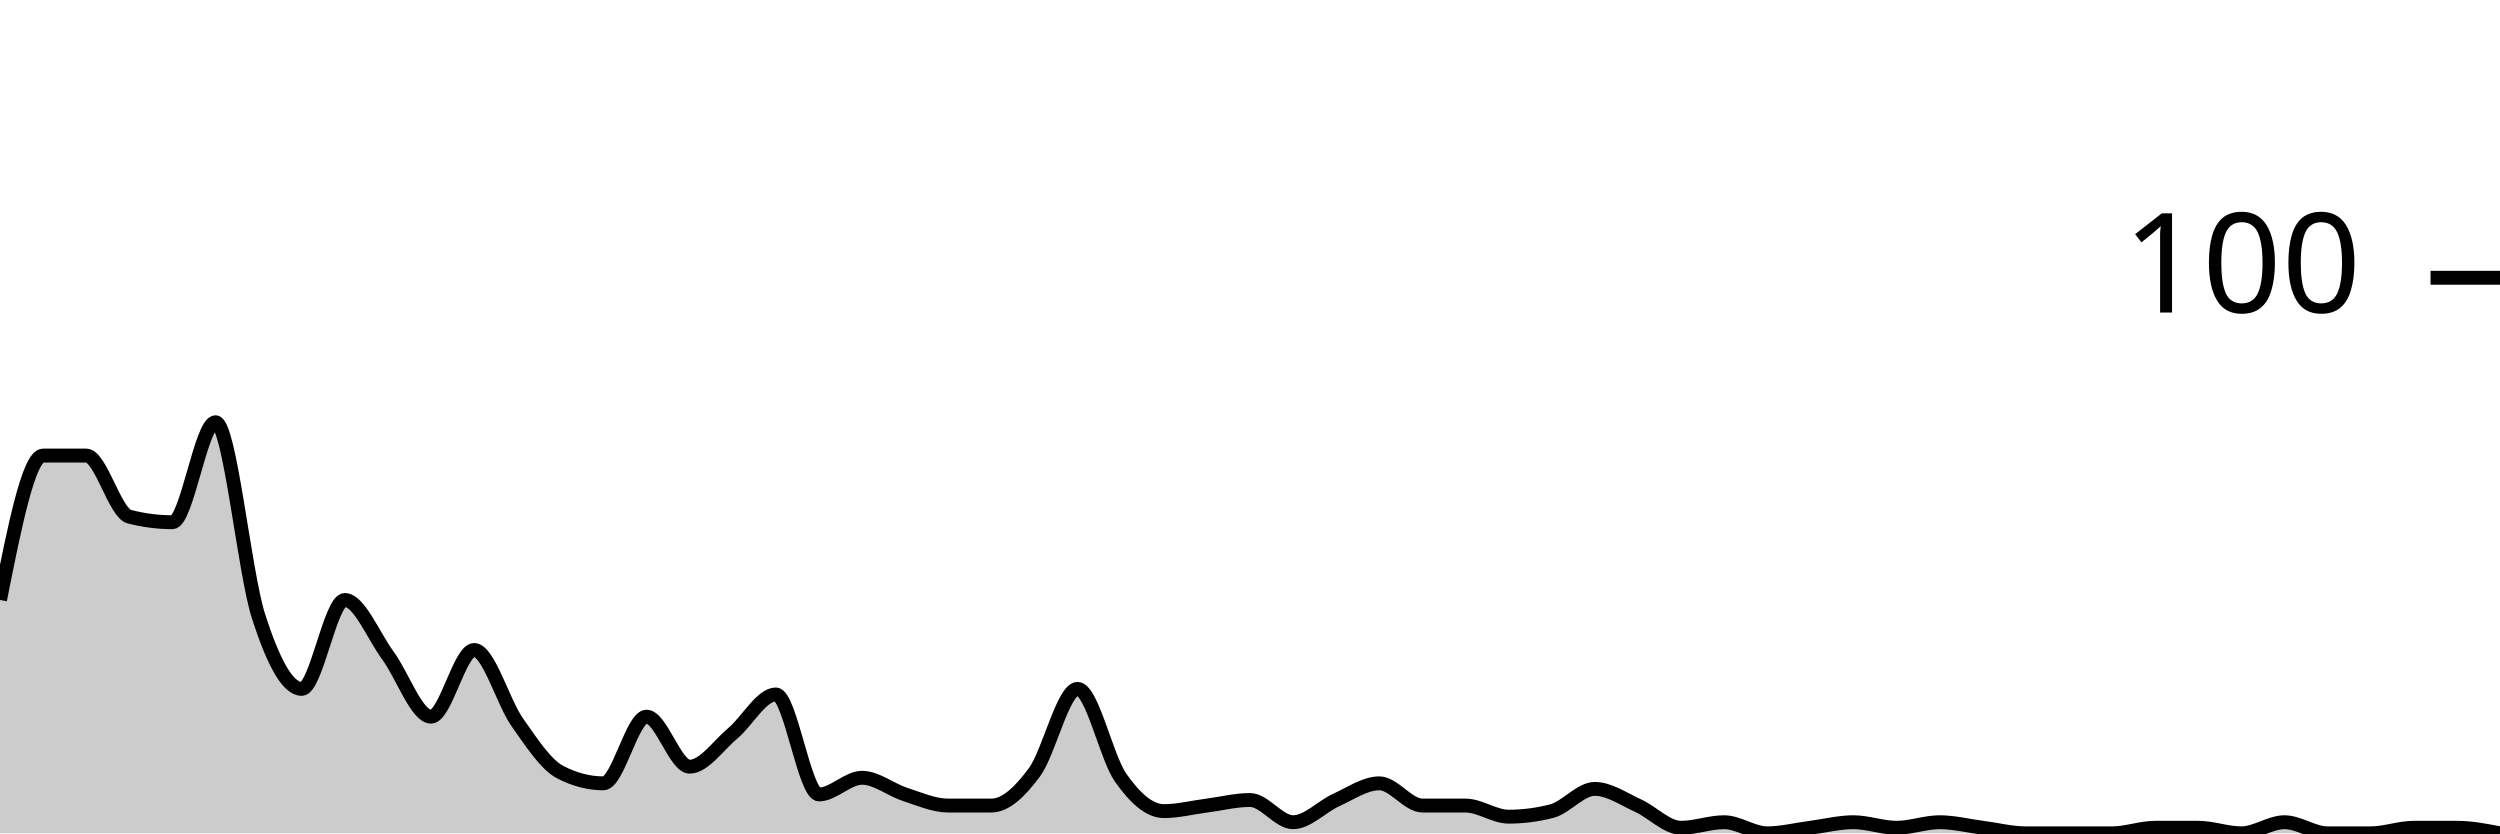
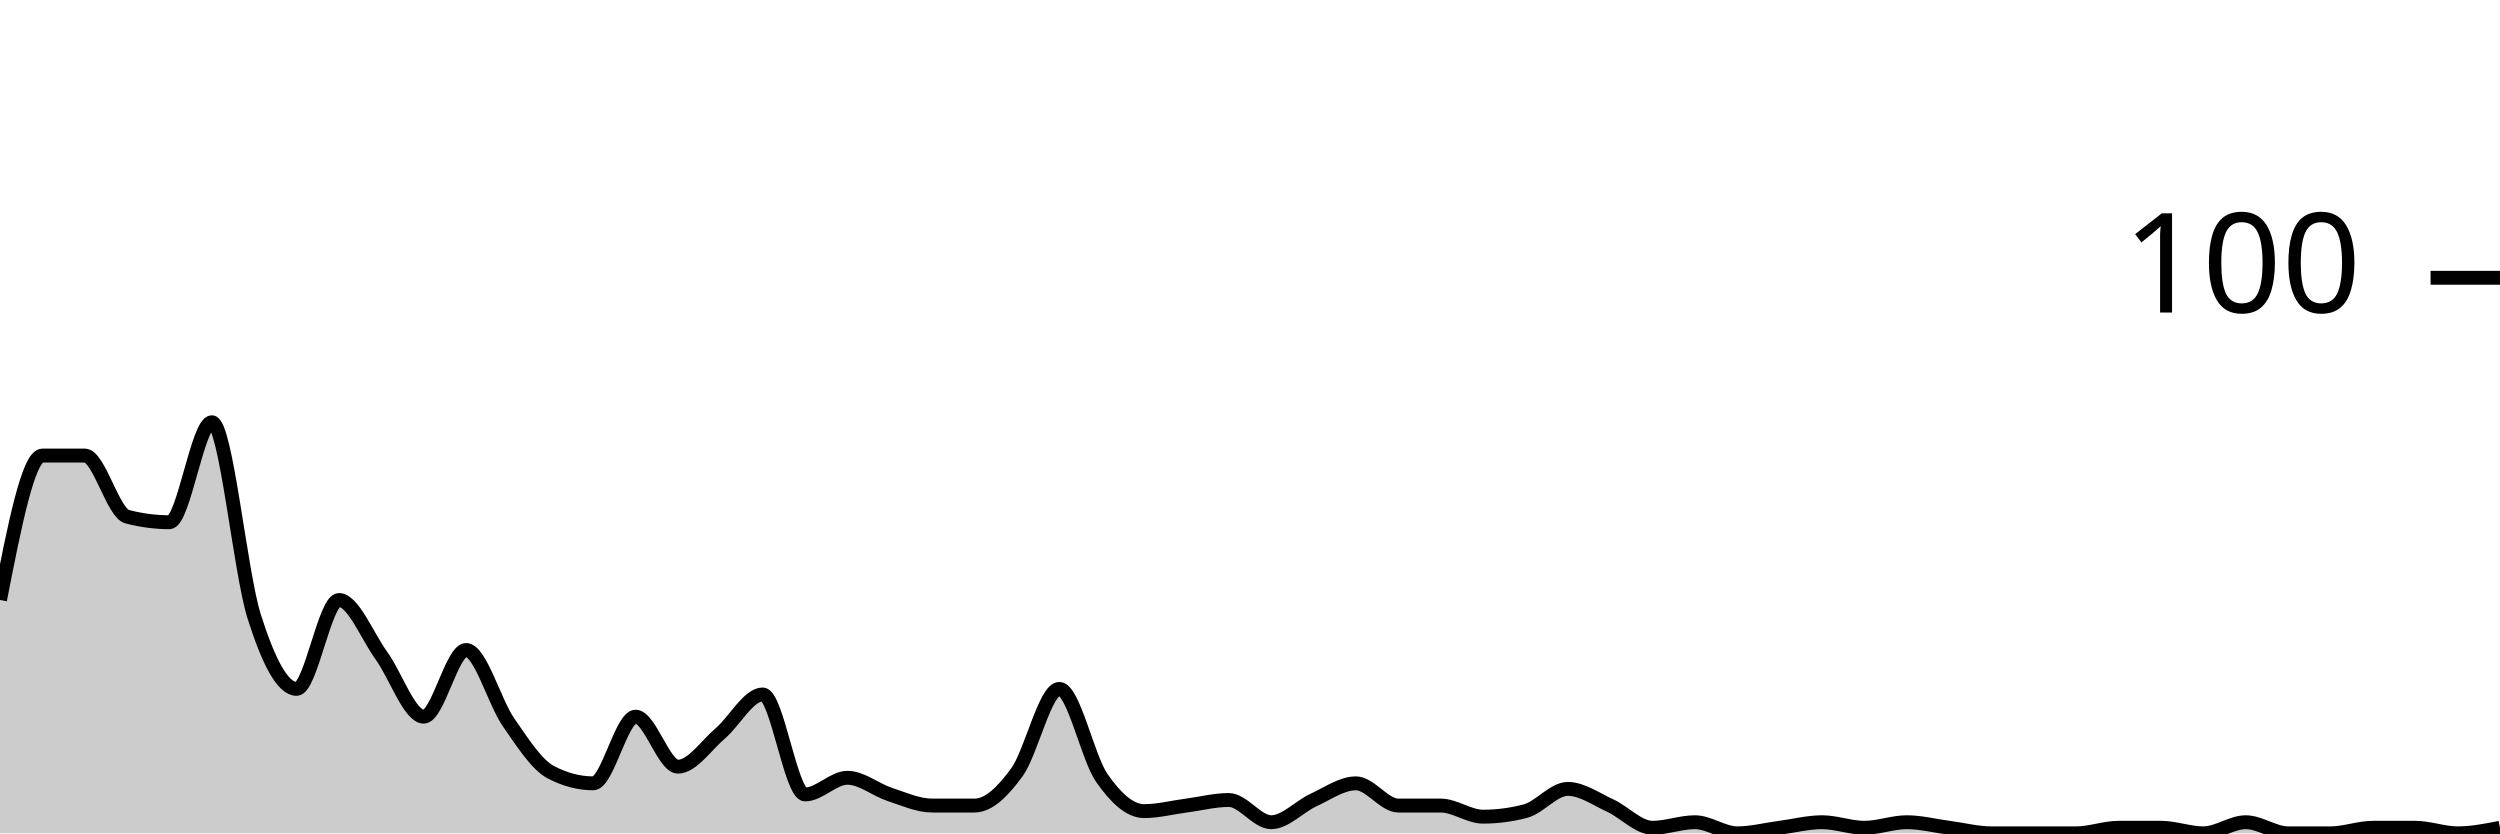
<svg xmlns="http://www.w3.org/2000/svg" viewBox="0 0 180 60">
  <g transform="translate(0,20)">
-     <path class="area" fill="rgba(0, 0, 0, 0.2)" d="M0,23.2C1.034,18,2.069,12.8,3.103,12.8C4.138,12.8,5.172,12.8,6.207,12.8C7.241,12.8,8.276,16.933,9.31,17.2C10.345,17.467,11.379,17.6,12.414,17.6C13.448,17.6,14.483,10.4,15.517,10.4C16.552,10.4,17.586,21.2,18.621,24.4C19.655,27.6,20.69,29.6,21.724,29.6C22.759,29.6,23.793,23.2,24.828,23.2C25.862,23.2,26.897,25.8,27.931,27.2C28.966,28.6,30,31.6,31.034,31.6C32.069,31.6,33.103,26.8,34.138,26.8C35.172,26.8,36.207,30.533,37.241,32C38.276,33.467,39.31,35.067,40.345,35.6C41.379,36.133,42.414,36.4,43.448,36.4C44.483,36.4,45.517,31.6,46.552,31.6C47.586,31.6,48.621,35.2,49.655,35.2C50.69,35.2,51.724,33.667,52.759,32.8C53.793,31.933,54.828,30,55.862,30C56.897,30,57.931,37.2,58.966,37.2C60,37.2,61.034,36,62.069,36C63.103,36,64.138,36.867,65.172,37.2C66.207,37.533,67.241,38,68.276,38C69.31,38,70.345,38,71.379,38C72.414,38,73.448,37,74.483,35.6C75.517,34.2,76.552,29.6,77.586,29.6C78.621,29.6,79.655,34.533,80.69,36C81.724,37.467,82.759,38.4,83.793,38.4C84.828,38.4,85.862,38.133,86.897,38C87.931,37.867,88.966,37.6,90,37.6C91.034,37.6,92.069,39.2,93.103,39.2C94.138,39.2,95.172,38.067,96.207,37.6C97.241,37.133,98.276,36.4,99.31,36.4C100.345,36.4,101.379,38,102.414,38C103.448,38,104.483,38,105.517,38C106.552,38,107.586,38.8,108.621,38.8C109.655,38.8,110.69,38.667,111.724,38.4C112.759,38.133,113.793,36.8,114.828,36.8C115.862,36.8,116.897,37.533,117.931,38C118.966,38.467,120,39.6,121.034,39.6C122.069,39.6,123.103,39.2,124.138,39.2C125.172,39.2,126.207,40,127.241,40C128.276,40,129.31,39.733,130.345,39.6C131.379,39.467,132.414,39.2,133.448,39.2C134.483,39.2,135.517,39.6,136.552,39.6C137.586,39.6,138.621,39.2,139.655,39.2C140.69,39.2,141.724,39.467,142.759,39.6C143.793,39.733,144.828,40,145.862,40C146.897,40,147.931,40,148.966,40C150,40,151.034,40,152.069,40C153.103,40,154.138,39.6,155.172,39.6C156.207,39.6,157.241,39.6,158.276,39.6C159.31,39.6,160.345,40,161.379,40C162.414,40,163.448,39.2,164.483,39.2C165.517,39.2,166.552,40,167.586,40C168.621,40,169.655,40,170.69,40C171.724,40,172.759,39.6,173.793,39.6C174.828,39.6,175.862,39.6,176.897,39.6C177.931,39.6,178.966,39.8,180,40L180,40C178.966,40,177.931,40,176.897,40C175.862,40,174.828,40,173.793,40C172.759,40,171.724,40,170.69,40C169.655,40,168.621,40,167.586,40C166.552,40,165.517,40,164.483,40C163.448,40,162.414,40,161.379,40C160.345,40,159.31,40,158.276,40C157.241,40,156.207,40,155.172,40C154.138,40,153.103,40,152.069,40C151.034,40,150,40,148.966,40C147.931,40,146.897,40,145.862,40C144.828,40,143.793,40,142.759,40C141.724,40,140.69,40,139.655,40C138.621,40,137.586,40,136.552,40C135.517,40,134.483,40,133.448,40C132.414,40,131.379,40,130.345,40C129.31,40,128.276,40,127.241,40C126.207,40,125.172,40,124.138,40C123.103,40,122.069,40,121.034,40C120,40,118.966,40,117.931,40C116.897,40,115.862,40,114.828,40C113.793,40,112.759,40,111.724,40C110.69,40,109.655,40,108.621,40C107.586,40,106.552,40,105.517,40C104.483,40,103.448,40,102.414,40C101.379,40,100.345,40,99.31,40C98.276,40,97.241,40,96.207,40C95.172,40,94.138,40,93.103,40C92.069,40,91.034,40,90,40C88.966,40,87.931,40,86.897,40C85.862,40,84.828,40,83.793,40C82.759,40,81.724,40,80.69,40C79.655,40,78.621,40,77.586,40C76.552,40,75.517,40,74.483,40C73.448,40,72.414,40,71.379,40C70.345,40,69.31,40,68.276,40C67.241,40,66.207,40,65.172,40C64.138,40,63.103,40,62.069,40C61.034,40,60,40,58.966,40C57.931,40,56.897,40,55.862,40C54.828,40,53.793,40,52.759,40C51.724,40,50.69,40,49.655,40C48.621,40,47.586,40,46.552,40C45.517,40,44.483,40,43.448,40C42.414,40,41.379,40,40.345,40C39.31,40,38.276,40,37.241,40C36.207,40,35.172,40,34.138,40C33.103,40,32.069,40,31.034,40C30,40,28.966,40,27.931,40C26.897,40,25.862,40,24.828,40C23.793,40,22.759,40,21.724,40C20.69,40,19.655,40,18.621,40C17.586,40,16.552,40,15.517,40C14.483,40,13.448,40,12.414,40C11.379,40,10.345,40,9.31,40C8.276,40,7.241,40,6.207,40C5.172,40,4.138,40,3.103,40C2.069,40,1.034,40,0,40Z" />
-     <path class="line" stroke="black" fill="none" d="M0,23.2C1.034,18,2.069,12.8,3.103,12.8C4.138,12.8,5.172,12.8,6.207,12.8C7.241,12.8,8.276,16.933,9.31,17.2C10.345,17.467,11.379,17.6,12.414,17.6C13.448,17.6,14.483,10.4,15.517,10.4C16.552,10.4,17.586,21.2,18.621,24.4C19.655,27.6,20.69,29.6,21.724,29.6C22.759,29.6,23.793,23.2,24.828,23.2C25.862,23.2,26.897,25.8,27.931,27.2C28.966,28.6,30,31.6,31.034,31.6C32.069,31.6,33.103,26.8,34.138,26.8C35.172,26.8,36.207,30.533,37.241,32C38.276,33.467,39.31,35.067,40.345,35.6C41.379,36.133,42.414,36.4,43.448,36.4C44.483,36.4,45.517,31.6,46.552,31.6C47.586,31.6,48.621,35.2,49.655,35.2C50.69,35.2,51.724,33.667,52.759,32.8C53.793,31.933,54.828,30,55.862,30C56.897,30,57.931,37.2,58.966,37.2C60,37.2,61.034,36,62.069,36C63.103,36,64.138,36.867,65.172,37.2C66.207,37.533,67.241,38,68.276,38C69.31,38,70.345,38,71.379,38C72.414,38,73.448,37,74.483,35.6C75.517,34.2,76.552,29.6,77.586,29.6C78.621,29.6,79.655,34.533,80.69,36C81.724,37.467,82.759,38.4,83.793,38.4C84.828,38.4,85.862,38.133,86.897,38C87.931,37.867,88.966,37.6,90,37.6C91.034,37.6,92.069,39.2,93.103,39.2C94.138,39.2,95.172,38.067,96.207,37.6C97.241,37.133,98.276,36.4,99.31,36.4C100.345,36.4,101.379,38,102.414,38C103.448,38,104.483,38,105.517,38C106.552,38,107.586,38.8,108.621,38.8C109.655,38.8,110.69,38.667,111.724,38.4C112.759,38.133,113.793,36.8,114.828,36.8C115.862,36.8,116.897,37.533,117.931,38C118.966,38.467,120,39.6,121.034,39.6C122.069,39.6,123.103,39.2,124.138,39.2C125.172,39.2,126.207,40,127.241,40C128.276,40,129.31,39.733,130.345,39.6C131.379,39.467,132.414,39.2,133.448,39.2C134.483,39.2,135.517,39.6,136.552,39.6C137.586,39.6,138.621,39.2,139.655,39.2C140.69,39.2,141.724,39.467,142.759,39.6C143.793,39.733,144.828,40,145.862,40C146.897,40,147.931,40,148.966,40C150,40,151.034,40,152.069,40C153.103,40,154.138,39.6,155.172,39.6C156.207,39.6,157.241,39.6,158.276,39.6C159.31,39.6,160.345,40,161.379,40C162.414,40,163.448,39.2,164.483,39.2C165.517,39.2,166.552,40,167.586,40C168.621,40,169.655,40,170.69,40C171.724,40,172.759,39.6,173.793,39.6C174.828,39.6,175.862,39.6,176.897,39.6C177.931,39.6,178.966,39.8,180,40" />
+     <path class="area" fill="rgba(0, 0, 0, 0.2)" d="M0,23.2C1.017,18,2.034,12.8,3.051,12.8C4.068,12.8,5.085,12.8,6.102,12.8C7.119,12.8,8.136,16.933,9.153,17.2C10.169,17.467,11.186,17.6,12.203,17.6C13.22,17.6,14.237,10.4,15.254,10.4C16.271,10.4,17.288,21.2,18.305,24.4C19.322,27.6,20.339,29.6,21.356,29.6C22.373,29.6,23.39,23.2,24.407,23.2C25.424,23.2,26.441,25.8,27.458,27.2C28.475,28.6,29.492,31.6,30.508,31.6C31.525,31.6,32.542,26.8,33.559,26.8C34.576,26.8,35.593,30.533,36.61,32C37.627,33.467,38.644,35.067,39.661,35.6C40.678,36.133,41.695,36.4,42.712,36.4C43.729,36.4,44.746,31.6,45.763,31.6C46.78,31.6,47.797,35.2,48.814,35.2C49.831,35.2,50.847,33.667,51.864,32.8C52.881,31.933,53.898,30,54.915,30C55.932,30,56.949,37.2,57.966,37.2C58.983,37.2,60,36,61.017,36C62.034,36,63.051,36.867,64.068,37.2C65.085,37.533,66.102,38,67.119,38C68.136,38,69.153,38,70.169,38C71.186,38,72.203,37,73.22,35.6C74.237,34.2,75.254,29.6,76.271,29.6C77.288,29.6,78.305,34.533,79.322,36C80.339,37.467,81.356,38.4,82.373,38.4C83.39,38.4,84.407,38.133,85.424,38C86.441,37.867,87.458,37.6,88.475,37.6C89.492,37.6,90.508,39.2,91.525,39.2C92.542,39.2,93.559,38.067,94.576,37.6C95.593,37.133,96.61,36.4,97.627,36.4C98.644,36.4,99.661,38,100.678,38C101.695,38,102.712,38,103.729,38C104.746,38,105.763,38.8,106.78,38.8C107.797,38.8,108.814,38.667,109.831,38.4C110.847,38.133,111.864,36.8,112.881,36.8C113.898,36.8,114.915,37.533,115.932,38C116.949,38.467,117.966,39.6,118.983,39.6C120,39.6,121.017,39.2,122.034,39.2C123.051,39.2,124.068,40,125.085,40C126.102,40,127.119,39.733,128.136,39.6C129.153,39.467,130.169,39.2,131.186,39.2C132.203,39.2,133.22,39.6,134.237,39.6C135.254,39.6,136.271,39.2,137.288,39.2C138.305,39.2,139.322,39.467,140.339,39.6C141.356,39.733,142.373,40,143.39,40C144.407,40,145.424,40,146.441,40C147.458,40,148.475,40,149.492,40C150.508,40,151.525,39.6,152.542,39.6C153.559,39.6,154.576,39.6,155.593,39.6C156.61,39.6,157.627,40,158.644,40C159.661,40,160.678,39.2,161.695,39.2C162.712,39.2,163.729,40,164.746,40C165.763,40,166.78,40,167.797,40C168.814,40,169.831,39.6,170.847,39.6C171.864,39.6,172.881,39.6,173.898,39.6C174.915,39.6,175.932,40,176.949,40C177.966,40,178.983,39.8,180,39.6L180,40C178.983,40,177.966,40,176.949,40C175.932,40,174.915,40,173.898,40C172.881,40,171.864,40,170.847,40C169.831,40,168.814,40,167.797,40C166.78,40,165.763,40,164.746,40C163.729,40,162.712,40,161.695,40C160.678,40,159.661,40,158.644,40C157.627,40,156.61,40,155.593,40C154.576,40,153.559,40,152.542,40C151.525,40,150.508,40,149.492,40C148.475,40,147.458,40,146.441,40C145.424,40,144.407,40,143.39,40C142.373,40,141.356,40,140.339,40C139.322,40,138.305,40,137.288,40C136.271,40,135.254,40,134.237,40C133.22,40,132.203,40,131.186,40C130.169,40,129.153,40,128.136,40C127.119,40,126.102,40,125.085,40C124.068,40,123.051,40,122.034,40C121.017,40,120,40,118.983,40C117.966,40,116.949,40,115.932,40C114.915,40,113.898,40,112.881,40C111.864,40,110.847,40,109.831,40C108.814,40,107.797,40,106.78,40C105.763,40,104.746,40,103.729,40C102.712,40,101.695,40,100.678,40C99.661,40,98.644,40,97.627,40C96.61,40,95.593,40,94.576,40C93.559,40,92.542,40,91.525,40C90.508,40,89.492,40,88.475,40C87.458,40,86.441,40,85.424,40C84.407,40,83.39,40,82.373,40C81.356,40,80.339,40,79.322,40C78.305,40,77.288,40,76.271,40C75.254,40,74.237,40,73.22,40C72.203,40,71.186,40,70.169,40C69.153,40,68.136,40,67.119,40C66.102,40,65.085,40,64.068,40C63.051,40,62.034,40,61.017,40C60,40,58.983,40,57.966,40C56.949,40,55.932,40,54.915,40C53.898,40,52.881,40,51.864,40C50.847,40,49.831,40,48.814,40C47.797,40,46.78,40,45.763,40C44.746,40,43.729,40,42.712,40C41.695,40,40.678,40,39.661,40C38.644,40,37.627,40,36.61,40C35.593,40,34.576,40,33.559,40C32.542,40,31.525,40,30.508,40C29.492,40,28.475,40,27.458,40C26.441,40,25.424,40,24.407,40C23.39,40,22.373,40,21.356,40C20.339,40,19.322,40,18.305,40C17.288,40,16.271,40,15.254,40C14.237,40,13.22,40,12.203,40C11.186,40,10.169,40,9.153,40C8.136,40,7.119,40,6.102,40C5.085,40,4.068,40,3.051,40C2.034,40,1.017,40,0,40Z" />
+     <path class="line" stroke="black" fill="none" d="M0,23.2C1.017,18,2.034,12.8,3.051,12.8C4.068,12.8,5.085,12.8,6.102,12.8C7.119,12.8,8.136,16.933,9.153,17.2C10.169,17.467,11.186,17.6,12.203,17.6C13.22,17.6,14.237,10.4,15.254,10.4C16.271,10.4,17.288,21.2,18.305,24.4C19.322,27.6,20.339,29.6,21.356,29.6C22.373,29.6,23.39,23.2,24.407,23.2C25.424,23.2,26.441,25.8,27.458,27.2C28.475,28.6,29.492,31.6,30.508,31.6C31.525,31.6,32.542,26.8,33.559,26.8C34.576,26.8,35.593,30.533,36.61,32C37.627,33.467,38.644,35.067,39.661,35.6C40.678,36.133,41.695,36.4,42.712,36.4C43.729,36.4,44.746,31.6,45.763,31.6C46.78,31.6,47.797,35.2,48.814,35.2C49.831,35.2,50.847,33.667,51.864,32.8C52.881,31.933,53.898,30,54.915,30C55.932,30,56.949,37.2,57.966,37.2C58.983,37.2,60,36,61.017,36C62.034,36,63.051,36.867,64.068,37.2C65.085,37.533,66.102,38,67.119,38C68.136,38,69.153,38,70.169,38C71.186,38,72.203,37,73.22,35.6C74.237,34.2,75.254,29.6,76.271,29.6C77.288,29.6,78.305,34.533,79.322,36C80.339,37.467,81.356,38.4,82.373,38.4C83.39,38.4,84.407,38.133,85.424,38C86.441,37.867,87.458,37.6,88.475,37.6C89.492,37.6,90.508,39.2,91.525,39.2C92.542,39.2,93.559,38.067,94.576,37.6C95.593,37.133,96.61,36.4,97.627,36.4C98.644,36.4,99.661,38,100.678,38C101.695,38,102.712,38,103.729,38C104.746,38,105.763,38.8,106.78,38.8C107.797,38.8,108.814,38.667,109.831,38.4C110.847,38.133,111.864,36.8,112.881,36.8C113.898,36.8,114.915,37.533,115.932,38C116.949,38.467,117.966,39.6,118.983,39.6C120,39.6,121.017,39.2,122.034,39.2C123.051,39.2,124.068,40,125.085,40C126.102,40,127.119,39.733,128.136,39.6C129.153,39.467,130.169,39.2,131.186,39.2C132.203,39.2,133.22,39.6,134.237,39.6C135.254,39.6,136.271,39.2,137.288,39.2C138.305,39.2,139.322,39.467,140.339,39.6C141.356,39.733,142.373,40,143.39,40C144.407,40,145.424,40,146.441,40C147.458,40,148.475,40,149.492,40C150.508,40,151.525,39.6,152.542,39.6C153.559,39.6,154.576,39.6,155.593,39.6C156.61,39.6,157.627,40,158.644,40C159.661,40,160.678,39.2,161.695,39.2C162.712,39.2,163.729,40,164.746,40C165.763,40,166.78,40,167.797,40C168.814,40,169.831,39.6,170.847,39.6C171.864,39.6,172.881,39.6,173.898,39.6C174.915,39.6,175.932,40,176.949,40C177.966,40,178.983,39.8,180,39.6" />
    <path class="axis-ceiling" stroke-width="1" stroke="black" fill="none" d="M175,0L180,0" />
    <text class="axis-ceiling-label" font-family="sans-serif" text-anchor="end" font-size="10px" x="170" y="2.5">100</text>
  </g>
</svg>
